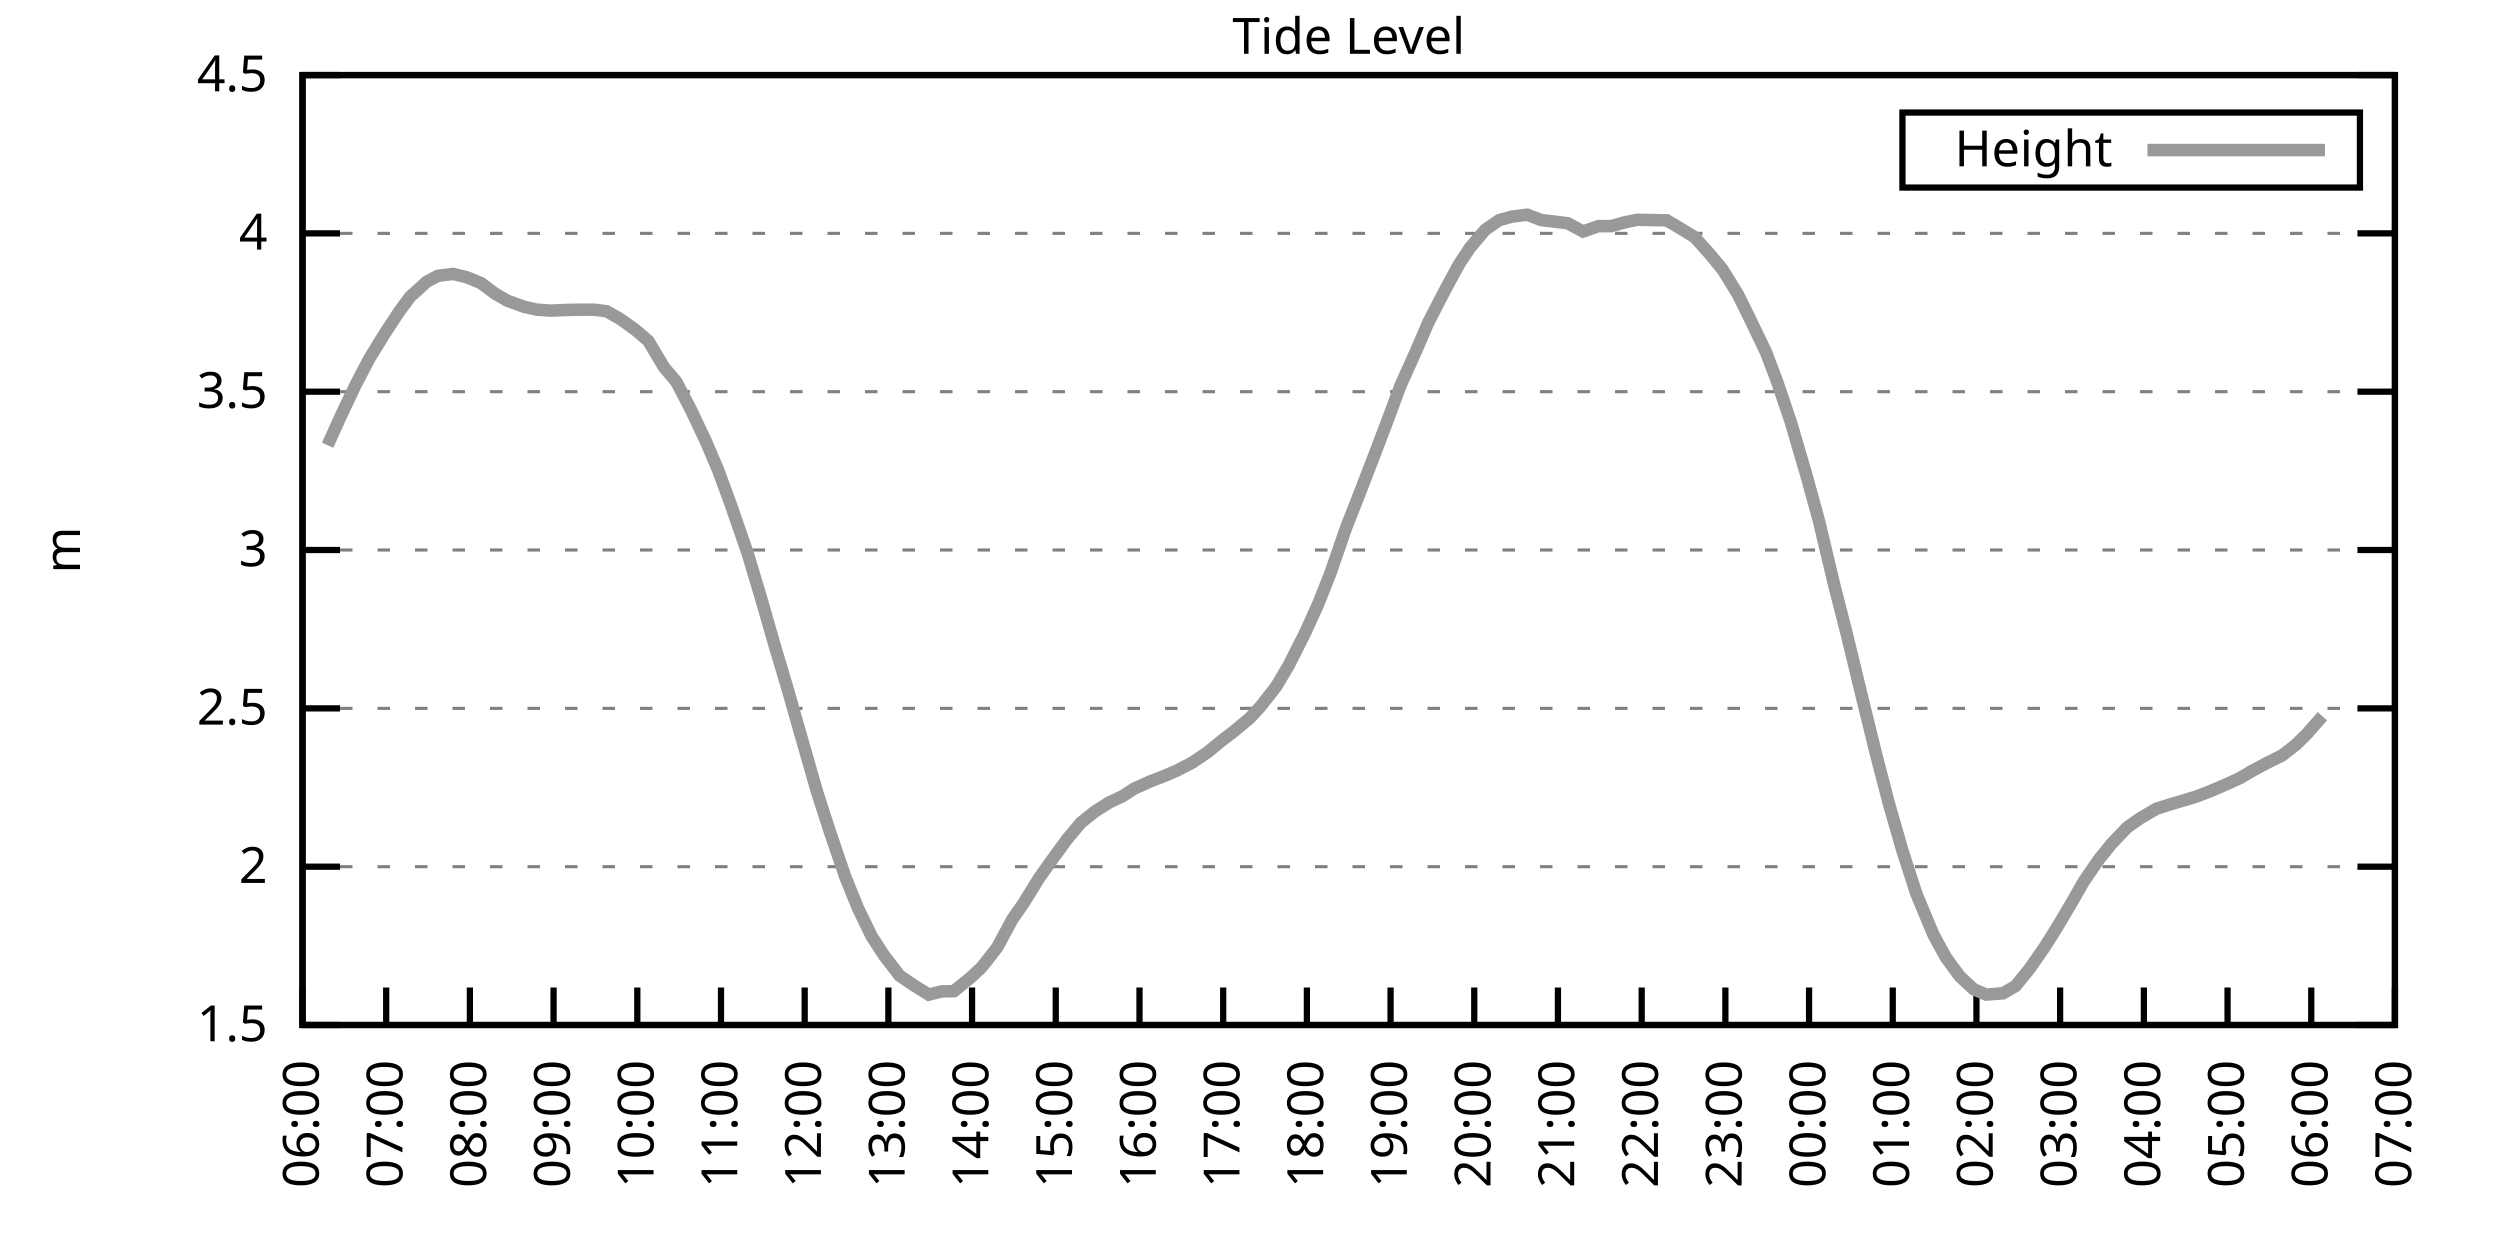
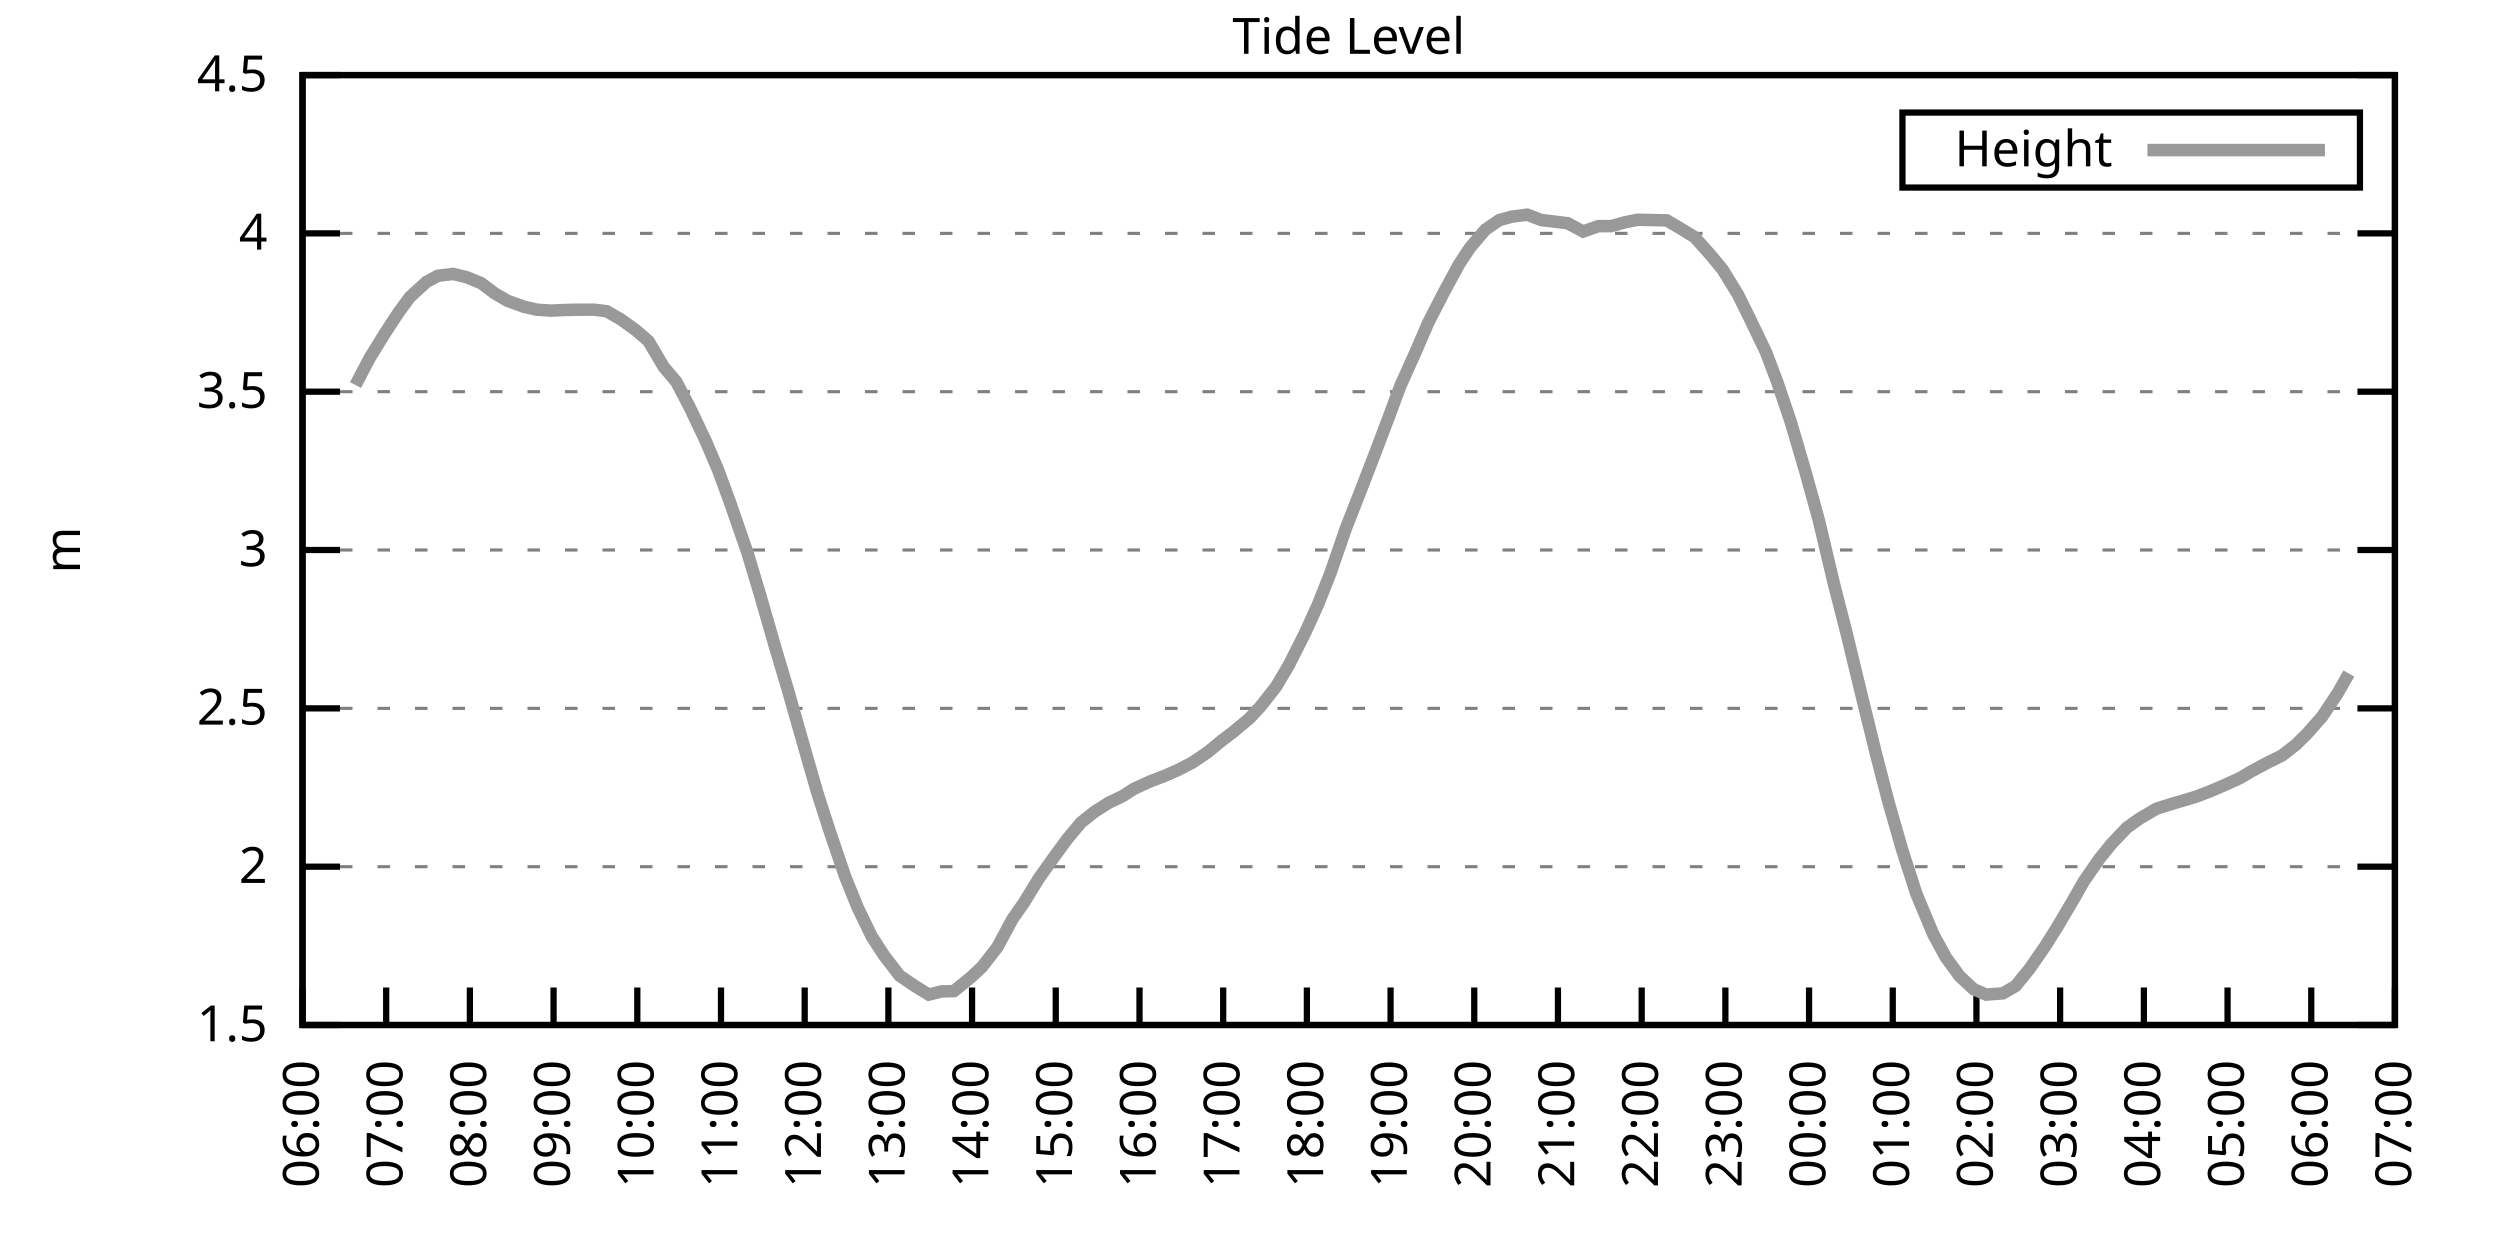
<svg xmlns="http://www.w3.org/2000/svg" xmlns:xlink="http://www.w3.org/1999/xlink" width="400" height="200" viewBox="0 0 400 200">
  <g id="gnuplot_canvas">
    <rect x="0" y="0" width="400" height="200" fill="none" />
    <defs>
      <circle id="gpDot" r="0.5" stroke-width="0.5" stroke="currentColor" />
      <path id="gpPt0" stroke-width="0.333" stroke="currentColor" d="M-1,0 h2 M0,-1 v2" />
      <path id="gpPt1" stroke-width="0.333" stroke="currentColor" d="M-1,-1 L1,1 M1,-1 L-1,1" />
      <path id="gpPt2" stroke-width="0.333" stroke="currentColor" d="M-1,0 L1,0 M0,-1 L0,1 M-1,-1 L1,1 M-1,1 L1,-1" />
      <rect id="gpPt3" stroke-width="0.333" stroke="currentColor" x="-1" y="-1" width="2" height="2" />
      <rect id="gpPt4" stroke-width="0.333" stroke="currentColor" fill="currentColor" x="-1" y="-1" width="2" height="2" />
      <circle id="gpPt5" stroke-width="0.333" stroke="currentColor" cx="0" cy="0" r="1" />
      <use xlink:href="#gpPt5" id="gpPt6" fill="currentColor" stroke="none" />
      <path id="gpPt7" stroke-width="0.333" stroke="currentColor" d="M0,-1.33 L-1.33,0.67 L1.33,0.67 z" />
      <use xlink:href="#gpPt7" id="gpPt8" fill="currentColor" stroke="none" />
      <use xlink:href="#gpPt7" id="gpPt9" stroke="currentColor" transform="rotate(180)" />
      <use xlink:href="#gpPt9" id="gpPt10" fill="currentColor" stroke="none" />
      <use xlink:href="#gpPt3" id="gpPt11" stroke="currentColor" transform="rotate(45)" />
      <use xlink:href="#gpPt11" id="gpPt12" fill="currentColor" stroke="none" />
      <path id="gpPt13" stroke-width="0.333" stroke="currentColor" d="M0,1.330 L1.265,0.411 L0.782,-1.067 L-0.782,-1.076 L-1.265,0.411 z" />
      <use xlink:href="#gpPt13" id="gpPt14" fill="currentColor" stroke="none" />
      <filter id="textbox" filterUnits="objectBoundingBox" x="0" y="0" height="1" width="1">
        <feFlood flood-color="white" flood-opacity="1" result="bgnd" />
        <feComposite in="SourceGraphic" in2="bgnd" operator="atop" />
      </filter>
      <filter id="greybox" filterUnits="objectBoundingBox" x="0" y="0" height="1" width="1">
        <feFlood flood-color="lightgrey" flood-opacity="1" result="grey" />
        <feComposite in="SourceGraphic" in2="grey" operator="atop" />
      </filter>
    </defs>
    <g fill="none" color="white" stroke="currentColor" stroke-width="1.00" stroke-linecap="butt" stroke-linejoin="miter">
</g>
    <g fill="none" color="black" stroke="currentColor" stroke-width="1.00" stroke-linecap="butt" stroke-linejoin="miter">
      <g stroke="none" shape-rendering="crispEdges">
        <polygon fill="rgb(255, 255, 255)" points="48.40,164.00 383.18,164.00 383.18,12.02 48.40,12.02 " />
      </g>
    </g>
    <g fill="none" color="black" stroke="currentColor" stroke-width="1.00" stroke-linecap="butt" stroke-linejoin="miter">
</g>
    <g fill="none" color="black" stroke="black" stroke-width="0.50" stroke-linecap="butt" stroke-linejoin="miter">
</g>
    <g fill="none" color="gray" stroke="currentColor" stroke-width="0.50" stroke-linecap="butt" stroke-linejoin="miter">
      <path stroke="gray" stroke-dasharray="2,4" class="gridline" d="M48.40,164.00 L383.19,164.00  " />
    </g>
    <g fill="none" color="gray" stroke="gray" stroke-width="1.00" stroke-linecap="butt" stroke-linejoin="miter">
</g>
    <g fill="none" color="black" stroke="currentColor" stroke-width="1.00" stroke-linecap="butt" stroke-linejoin="miter">
      <path stroke="black" d="M48.40,164.00 L54.40,164.00 M383.19,164.00 L377.19,164.00  " />
      <g transform="translate(42.80,166.60)" stroke="none" fill="black" font-family="Sans" font-size="8.00" text-anchor="end">
        <text>
          <tspan font-family="Sans"> 1.5</tspan>
        </text>
      </g>
    </g>
    <g fill="none" color="black" stroke="currentColor" stroke-width="1.00" stroke-linecap="butt" stroke-linejoin="miter">
</g>
    <g fill="none" color="black" stroke="black" stroke-width="0.50" stroke-linecap="butt" stroke-linejoin="miter">
</g>
    <g fill="none" color="gray" stroke="currentColor" stroke-width="0.50" stroke-linecap="butt" stroke-linejoin="miter">
      <path stroke="gray" stroke-dasharray="2,4" class="gridline" d="M48.40,138.67 L383.19,138.67  " />
    </g>
    <g fill="none" color="gray" stroke="gray" stroke-width="1.00" stroke-linecap="butt" stroke-linejoin="miter">
</g>
    <g fill="none" color="black" stroke="currentColor" stroke-width="1.00" stroke-linecap="butt" stroke-linejoin="miter">
      <path stroke="black" d="M48.40,138.67 L54.40,138.67 M383.19,138.67 L377.19,138.67  " />
      <g transform="translate(42.80,141.27)" stroke="none" fill="black" font-family="Sans" font-size="8.00" text-anchor="end">
        <text>
          <tspan font-family="Sans"> 2</tspan>
        </text>
      </g>
    </g>
    <g fill="none" color="black" stroke="currentColor" stroke-width="1.00" stroke-linecap="butt" stroke-linejoin="miter">
</g>
    <g fill="none" color="black" stroke="black" stroke-width="0.50" stroke-linecap="butt" stroke-linejoin="miter">
</g>
    <g fill="none" color="gray" stroke="currentColor" stroke-width="0.50" stroke-linecap="butt" stroke-linejoin="miter">
      <path stroke="gray" stroke-dasharray="2,4" class="gridline" d="M48.40,113.34 L383.19,113.34  " />
    </g>
    <g fill="none" color="gray" stroke="gray" stroke-width="1.00" stroke-linecap="butt" stroke-linejoin="miter">
</g>
    <g fill="none" color="black" stroke="currentColor" stroke-width="1.00" stroke-linecap="butt" stroke-linejoin="miter">
      <path stroke="black" d="M48.40,113.34 L54.40,113.34 M383.19,113.34 L377.19,113.34  " />
      <g transform="translate(42.80,115.94)" stroke="none" fill="black" font-family="Sans" font-size="8.00" text-anchor="end">
        <text>
          <tspan font-family="Sans"> 2.5</tspan>
        </text>
      </g>
    </g>
    <g fill="none" color="black" stroke="currentColor" stroke-width="1.00" stroke-linecap="butt" stroke-linejoin="miter">
</g>
    <g fill="none" color="black" stroke="black" stroke-width="0.50" stroke-linecap="butt" stroke-linejoin="miter">
</g>
    <g fill="none" color="gray" stroke="currentColor" stroke-width="0.50" stroke-linecap="butt" stroke-linejoin="miter">
      <path stroke="gray" stroke-dasharray="2,4" class="gridline" d="M48.40,88.00 L383.19,88.00  " />
    </g>
    <g fill="none" color="gray" stroke="gray" stroke-width="1.00" stroke-linecap="butt" stroke-linejoin="miter">
</g>
    <g fill="none" color="black" stroke="currentColor" stroke-width="1.00" stroke-linecap="butt" stroke-linejoin="miter">
      <path stroke="black" d="M48.40,88.00 L54.40,88.00 M383.19,88.00 L377.19,88.00  " />
      <g transform="translate(42.80,90.60)" stroke="none" fill="black" font-family="Sans" font-size="8.00" text-anchor="end">
        <text>
          <tspan font-family="Sans"> 3</tspan>
        </text>
      </g>
    </g>
    <g fill="none" color="black" stroke="currentColor" stroke-width="1.00" stroke-linecap="butt" stroke-linejoin="miter">
</g>
    <g fill="none" color="black" stroke="black" stroke-width="0.50" stroke-linecap="butt" stroke-linejoin="miter">
</g>
    <g fill="none" color="gray" stroke="currentColor" stroke-width="0.50" stroke-linecap="butt" stroke-linejoin="miter">
      <path stroke="gray" stroke-dasharray="2,4" class="gridline" d="M48.40,62.67 L383.19,62.67  " />
    </g>
    <g fill="none" color="gray" stroke="gray" stroke-width="1.00" stroke-linecap="butt" stroke-linejoin="miter">
</g>
    <g fill="none" color="black" stroke="currentColor" stroke-width="1.00" stroke-linecap="butt" stroke-linejoin="miter">
      <path stroke="black" d="M48.40,62.67 L54.40,62.67 M383.19,62.67 L377.19,62.67  " />
      <g transform="translate(42.80,65.27)" stroke="none" fill="black" font-family="Sans" font-size="8.00" text-anchor="end">
        <text>
          <tspan font-family="Sans"> 3.5</tspan>
        </text>
      </g>
    </g>
    <g fill="none" color="black" stroke="currentColor" stroke-width="1.00" stroke-linecap="butt" stroke-linejoin="miter">
</g>
    <g fill="none" color="black" stroke="black" stroke-width="0.50" stroke-linecap="butt" stroke-linejoin="miter">
</g>
    <g fill="none" color="gray" stroke="currentColor" stroke-width="0.50" stroke-linecap="butt" stroke-linejoin="miter">
      <path stroke="gray" stroke-dasharray="2,4" class="gridline" d="M48.40,37.34 L383.19,37.34  " />
    </g>
    <g fill="none" color="gray" stroke="gray" stroke-width="1.00" stroke-linecap="butt" stroke-linejoin="miter">
</g>
    <g fill="none" color="black" stroke="currentColor" stroke-width="1.00" stroke-linecap="butt" stroke-linejoin="miter">
      <path stroke="black" d="M48.40,37.34 L54.40,37.34 M383.19,37.34 L377.19,37.34  " />
      <g transform="translate(42.80,39.94)" stroke="none" fill="black" font-family="Sans" font-size="8.00" text-anchor="end">
        <text>
          <tspan font-family="Sans"> 4</tspan>
        </text>
      </g>
    </g>
    <g fill="none" color="black" stroke="currentColor" stroke-width="1.00" stroke-linecap="butt" stroke-linejoin="miter">
</g>
    <g fill="none" color="black" stroke="black" stroke-width="0.50" stroke-linecap="butt" stroke-linejoin="miter">
</g>
    <g fill="none" color="gray" stroke="currentColor" stroke-width="0.50" stroke-linecap="butt" stroke-linejoin="miter">
      <path stroke="gray" stroke-dasharray="2,4" class="gridline" d="M48.40,12.01 L383.19,12.01  " />
    </g>
    <g fill="none" color="gray" stroke="gray" stroke-width="1.00" stroke-linecap="butt" stroke-linejoin="miter">
</g>
    <g fill="none" color="black" stroke="currentColor" stroke-width="1.00" stroke-linecap="butt" stroke-linejoin="miter">
      <path stroke="black" d="M48.40,12.01 L54.40,12.01 M383.19,12.01 L377.19,12.01  " />
      <g transform="translate(42.80,14.61)" stroke="none" fill="black" font-family="Sans" font-size="8.00" text-anchor="end">
        <text>
          <tspan font-family="Sans"> 4.5</tspan>
        </text>
      </g>
    </g>
    <g fill="none" color="black" stroke="currentColor" stroke-width="1.00" stroke-linecap="butt" stroke-linejoin="miter">
      <path stroke="black" d="M48.40,164.00 L48.40,158.00  " />
      <g transform="translate(51.00,169.60) rotate(270.00)" stroke="none" fill="black" font-family="Sans" font-size="8.00" text-anchor="end">
        <text>
          <tspan font-family="Sans">06:00</tspan>
        </text>
      </g>
    </g>
    <g fill="none" color="black" stroke="currentColor" stroke-width="1.00" stroke-linecap="butt" stroke-linejoin="miter">
      <path stroke="black" d="M61.79,164.00 L61.79,158.00  " />
      <g transform="translate(64.39,169.60) rotate(270.00)" stroke="none" fill="black" font-family="Sans" font-size="8.00" text-anchor="end">
        <text>
          <tspan font-family="Sans">07:00</tspan>
        </text>
      </g>
    </g>
    <g fill="none" color="black" stroke="currentColor" stroke-width="1.00" stroke-linecap="butt" stroke-linejoin="miter">
      <path stroke="black" d="M75.18,164.00 L75.18,158.00  " />
      <g transform="translate(77.78,169.60) rotate(270.00)" stroke="none" fill="black" font-family="Sans" font-size="8.00" text-anchor="end">
        <text>
          <tspan font-family="Sans">08:00</tspan>
        </text>
      </g>
    </g>
    <g fill="none" color="black" stroke="currentColor" stroke-width="1.00" stroke-linecap="butt" stroke-linejoin="miter">
      <path stroke="black" d="M88.57,164.00 L88.57,158.00  " />
      <g transform="translate(91.17,169.60) rotate(270.00)" stroke="none" fill="black" font-family="Sans" font-size="8.00" text-anchor="end">
        <text>
          <tspan font-family="Sans">09:00</tspan>
        </text>
      </g>
    </g>
    <g fill="none" color="black" stroke="currentColor" stroke-width="1.00" stroke-linecap="butt" stroke-linejoin="miter">
      <path stroke="black" d="M101.97,164.00 L101.97,158.00  " />
      <g transform="translate(104.57,169.60) rotate(270.00)" stroke="none" fill="black" font-family="Sans" font-size="8.00" text-anchor="end">
        <text>
          <tspan font-family="Sans">10:00</tspan>
        </text>
      </g>
    </g>
    <g fill="none" color="black" stroke="currentColor" stroke-width="1.00" stroke-linecap="butt" stroke-linejoin="miter">
      <path stroke="black" d="M115.36,164.00 L115.36,158.00  " />
      <g transform="translate(117.96,169.60) rotate(270.00)" stroke="none" fill="black" font-family="Sans" font-size="8.00" text-anchor="end">
        <text>
          <tspan font-family="Sans">11:00</tspan>
        </text>
      </g>
    </g>
    <g fill="none" color="black" stroke="currentColor" stroke-width="1.00" stroke-linecap="butt" stroke-linejoin="miter">
      <path stroke="black" d="M128.75,164.00 L128.75,158.00  " />
      <g transform="translate(131.35,169.60) rotate(270.00)" stroke="none" fill="black" font-family="Sans" font-size="8.00" text-anchor="end">
        <text>
          <tspan font-family="Sans">12:00</tspan>
        </text>
      </g>
    </g>
    <g fill="none" color="black" stroke="currentColor" stroke-width="1.00" stroke-linecap="butt" stroke-linejoin="miter">
      <path stroke="black" d="M142.14,164.00 L142.14,158.00  " />
      <g transform="translate(144.74,169.60) rotate(270.00)" stroke="none" fill="black" font-family="Sans" font-size="8.00" text-anchor="end">
        <text>
          <tspan font-family="Sans">13:00</tspan>
        </text>
      </g>
    </g>
    <g fill="none" color="black" stroke="currentColor" stroke-width="1.00" stroke-linecap="butt" stroke-linejoin="miter">
      <path stroke="black" d="M155.53,164.00 L155.53,158.00  " />
      <g transform="translate(158.13,169.60) rotate(270.00)" stroke="none" fill="black" font-family="Sans" font-size="8.00" text-anchor="end">
        <text>
          <tspan font-family="Sans">14:00</tspan>
        </text>
      </g>
    </g>
    <g fill="none" color="black" stroke="currentColor" stroke-width="1.00" stroke-linecap="butt" stroke-linejoin="miter">
      <path stroke="black" d="M168.92,164.00 L168.92,158.00  " />
      <g transform="translate(171.52,169.60) rotate(270.00)" stroke="none" fill="black" font-family="Sans" font-size="8.00" text-anchor="end">
        <text>
          <tspan font-family="Sans">15:00</tspan>
        </text>
      </g>
    </g>
    <g fill="none" color="black" stroke="currentColor" stroke-width="1.00" stroke-linecap="butt" stroke-linejoin="miter">
      <path stroke="black" d="M182.32,164.00 L182.32,158.00  " />
      <g transform="translate(184.92,169.60) rotate(270.00)" stroke="none" fill="black" font-family="Sans" font-size="8.00" text-anchor="end">
        <text>
          <tspan font-family="Sans">16:00</tspan>
        </text>
      </g>
    </g>
    <g fill="none" color="black" stroke="currentColor" stroke-width="1.00" stroke-linecap="butt" stroke-linejoin="miter">
      <path stroke="black" d="M195.71,164.00 L195.71,158.00  " />
      <g transform="translate(198.31,169.60) rotate(270.00)" stroke="none" fill="black" font-family="Sans" font-size="8.00" text-anchor="end">
        <text>
          <tspan font-family="Sans">17:00</tspan>
        </text>
      </g>
    </g>
    <g fill="none" color="black" stroke="currentColor" stroke-width="1.00" stroke-linecap="butt" stroke-linejoin="miter">
      <path stroke="black" d="M209.10,164.00 L209.10,158.00  " />
      <g transform="translate(211.70,169.60) rotate(270.00)" stroke="none" fill="black" font-family="Sans" font-size="8.00" text-anchor="end">
        <text>
          <tspan font-family="Sans">18:00</tspan>
        </text>
      </g>
    </g>
    <g fill="none" color="black" stroke="currentColor" stroke-width="1.00" stroke-linecap="butt" stroke-linejoin="miter">
      <path stroke="black" d="M222.49,164.00 L222.49,158.00  " />
      <g transform="translate(225.09,169.60) rotate(270.00)" stroke="none" fill="black" font-family="Sans" font-size="8.00" text-anchor="end">
        <text>
          <tspan font-family="Sans">19:00</tspan>
        </text>
      </g>
    </g>
    <g fill="none" color="black" stroke="currentColor" stroke-width="1.00" stroke-linecap="butt" stroke-linejoin="miter">
      <path stroke="black" d="M235.88,164.00 L235.88,158.00  " />
      <g transform="translate(238.48,169.60) rotate(270.00)" stroke="none" fill="black" font-family="Sans" font-size="8.00" text-anchor="end">
        <text>
          <tspan font-family="Sans">20:00</tspan>
        </text>
      </g>
    </g>
    <g fill="none" color="black" stroke="currentColor" stroke-width="1.00" stroke-linecap="butt" stroke-linejoin="miter">
      <path stroke="black" d="M249.27,164.00 L249.27,158.00  " />
      <g transform="translate(251.87,169.60) rotate(270.00)" stroke="none" fill="black" font-family="Sans" font-size="8.00" text-anchor="end">
        <text>
          <tspan font-family="Sans">21:00</tspan>
        </text>
      </g>
    </g>
    <g fill="none" color="black" stroke="currentColor" stroke-width="1.00" stroke-linecap="butt" stroke-linejoin="miter">
      <path stroke="black" d="M262.67,164.00 L262.67,158.00  " />
      <g transform="translate(265.27,169.60) rotate(270.00)" stroke="none" fill="black" font-family="Sans" font-size="8.00" text-anchor="end">
        <text>
          <tspan font-family="Sans">22:00</tspan>
        </text>
      </g>
    </g>
    <g fill="none" color="black" stroke="currentColor" stroke-width="1.00" stroke-linecap="butt" stroke-linejoin="miter">
      <path stroke="black" d="M276.06,164.00 L276.06,158.00  " />
      <g transform="translate(278.66,169.60) rotate(270.00)" stroke="none" fill="black" font-family="Sans" font-size="8.00" text-anchor="end">
        <text>
          <tspan font-family="Sans">23:00</tspan>
        </text>
      </g>
    </g>
    <g fill="none" color="black" stroke="currentColor" stroke-width="1.00" stroke-linecap="butt" stroke-linejoin="miter">
      <path stroke="black" d="M289.45,164.00 L289.45,158.00  " />
      <g transform="translate(292.05,169.60) rotate(270.00)" stroke="none" fill="black" font-family="Sans" font-size="8.00" text-anchor="end">
        <text>
          <tspan font-family="Sans">00:00</tspan>
        </text>
      </g>
    </g>
    <g fill="none" color="black" stroke="currentColor" stroke-width="1.00" stroke-linecap="butt" stroke-linejoin="miter">
      <path stroke="black" d="M302.84,164.00 L302.84,158.00  " />
      <g transform="translate(305.44,169.60) rotate(270.00)" stroke="none" fill="black" font-family="Sans" font-size="8.00" text-anchor="end">
        <text>
          <tspan font-family="Sans">01:00</tspan>
        </text>
      </g>
    </g>
    <g fill="none" color="black" stroke="currentColor" stroke-width="1.00" stroke-linecap="butt" stroke-linejoin="miter">
      <path stroke="black" d="M316.23,164.00 L316.23,158.00  " />
      <g transform="translate(318.83,169.60) rotate(270.00)" stroke="none" fill="black" font-family="Sans" font-size="8.00" text-anchor="end">
        <text>
          <tspan font-family="Sans">02:00</tspan>
        </text>
      </g>
    </g>
    <g fill="none" color="black" stroke="currentColor" stroke-width="1.00" stroke-linecap="butt" stroke-linejoin="miter">
      <path stroke="black" d="M329.62,164.00 L329.62,158.00  " />
      <g transform="translate(332.22,169.60) rotate(270.00)" stroke="none" fill="black" font-family="Sans" font-size="8.00" text-anchor="end">
        <text>
          <tspan font-family="Sans">03:00</tspan>
        </text>
      </g>
    </g>
    <g fill="none" color="black" stroke="currentColor" stroke-width="1.00" stroke-linecap="butt" stroke-linejoin="miter">
      <path stroke="black" d="M343.02,164.00 L343.02,158.00  " />
      <g transform="translate(345.62,169.60) rotate(270.00)" stroke="none" fill="black" font-family="Sans" font-size="8.00" text-anchor="end">
        <text>
          <tspan font-family="Sans">04:00</tspan>
        </text>
      </g>
    </g>
    <g fill="none" color="black" stroke="currentColor" stroke-width="1.00" stroke-linecap="butt" stroke-linejoin="miter">
      <path stroke="black" d="M356.41,164.00 L356.41,158.00  " />
      <g transform="translate(359.01,169.60) rotate(270.00)" stroke="none" fill="black" font-family="Sans" font-size="8.00" text-anchor="end">
        <text>
          <tspan font-family="Sans">05:00</tspan>
        </text>
      </g>
    </g>
    <g fill="none" color="black" stroke="currentColor" stroke-width="1.00" stroke-linecap="butt" stroke-linejoin="miter">
      <path stroke="black" d="M369.80,164.00 L369.80,158.00  " />
      <g transform="translate(372.40,169.60) rotate(270.00)" stroke="none" fill="black" font-family="Sans" font-size="8.00" text-anchor="end">
        <text>
          <tspan font-family="Sans">06:00</tspan>
        </text>
      </g>
    </g>
    <g fill="none" color="black" stroke="currentColor" stroke-width="1.00" stroke-linecap="butt" stroke-linejoin="miter">
      <path stroke="black" d="M383.19,164.00 L383.19,158.00  " />
      <g transform="translate(385.79,169.60) rotate(270.00)" stroke="none" fill="black" font-family="Sans" font-size="8.00" text-anchor="end">
        <text>
          <tspan font-family="Sans">07:00</tspan>
        </text>
      </g>
    </g>
    <g fill="none" color="black" stroke="currentColor" stroke-width="1.00" stroke-linecap="butt" stroke-linejoin="miter">
</g>
    <g fill="none" color="black" stroke="currentColor" stroke-width="1.00" stroke-linecap="butt" stroke-linejoin="miter">
      <path stroke="black" d="M48.40,12.01 L48.40,164.00 L383.19,164.00 L383.19,12.01 L48.40,12.01 Z  " />
    </g>
    <g fill="none" color="black" stroke="currentColor" stroke-width="1.00" stroke-linecap="butt" stroke-linejoin="miter">
</g>
    <g fill="none" color="black" stroke="currentColor" stroke-width="1.00" stroke-linecap="butt" stroke-linejoin="miter">
      <path stroke="black" d="M304.39,30.01 L304.39,18.01 L377.59,18.01 L377.59,30.01 L304.39,30.01 Z  " />
    </g>
    <g id="Tide_level_plot_1">
      <g fill="none" color="white" stroke="black" stroke-width="2.00" stroke-linecap="butt" stroke-linejoin="miter">
</g>
      <g fill="none" color="black" stroke="currentColor" stroke-width="2.00" stroke-linecap="butt" stroke-linejoin="miter">
        <g transform="translate(337.99,26.61)" stroke="none" fill="black" font-family="Sans" font-size="8.00" text-anchor="end">
          <text>
            <tspan font-family="Sans">Height</tspan>
          </text>
        </g>
      </g>
      <g fill="none" color="black" stroke="currentColor" stroke-width="2.00" stroke-linecap="butt" stroke-linejoin="miter">
-         <path stroke="rgb(153, 153, 153)" d="M343.59,24.01 L371.99,24.01 M52.42,71.24 L54.43,66.78 L56.88,61.61 L59.11,57.35 L61.57,53.35 L63.80,49.96   L65.59,47.52 L68.26,45.09 L70.05,44.13 L72.50,43.83 L74.74,44.38 L76.97,45.30 L79.20,46.97 L81.21,48.13   L83.89,49.10 L85.90,49.55 L88.13,49.70 L90.36,49.60 L92.59,49.55 L95.05,49.55 L97.06,49.80 L99.29,51.07   L101.74,52.84 L103.75,54.57 L106.21,58.72 L108.22,61.10 L110.45,65.36 L112.90,70.53 L114.91,75.24 L116.92,80.71   L119.60,88.46 L121.61,95.15 L124.06,103.66 L126.07,110.40 L128.30,118.25 L130.76,126.81 L132.77,133.04 L135.22,140.24   L137.23,145.20 L139.46,149.81 L141.47,152.90 L143.93,156.10 L146.16,157.62 L148.61,159.14 L150.62,158.63 L152.63,158.58   L155.31,156.40 L157.10,154.73 L159.55,151.59 L162.01,147.03 L163.79,144.49 L166.25,140.49 L168.70,137.05 L170.71,134.31   L172.94,131.63 L175.17,129.85 L177.41,128.43 L179.64,127.37 L181.42,126.21 L184.10,124.99 L186.11,124.23 L188.34,123.27   L190.80,122.00 L193.25,120.33 L195.48,118.50 L197.27,117.14 L199.95,114.91 L201.73,112.98 L204.19,109.84 L206.20,106.45   L208.88,101.13 L210.88,96.72 L212.89,91.65 L215.35,84.51 L217.58,78.83 L220.04,72.45 L222.04,67.18 L224.05,61.76   L226.51,56.29 L228.52,51.63 L230.97,46.87 L233.43,42.31 L235.21,39.62 L237.67,36.73 L239.90,35.21 L241.91,34.66   L244.36,34.35 L246.60,35.21 L248.83,35.47 L250.84,35.72 L253.29,37.04 L255.75,36.18 L257.76,36.18 L259.99,35.57   L262.00,35.16 L264.45,35.21 L266.68,35.26 L268.92,36.58 L271.15,37.95 L273.60,40.69 L275.61,43.12 L278.07,47.12   L279.85,50.72 L282.53,56.29 L284.32,61.00 L286.55,67.59 L289.00,75.95 L291.01,83.24 L293.47,93.58 L295.48,101.43   L297.93,111.56 L300.16,120.63 L302.17,128.38 L304.40,136.14 L306.63,143.03 L309.31,149.46 L311.32,153.16 L313.55,156.20   L315.79,158.28 L317.79,159.14 L320.47,158.93 L322.48,157.77 L324.71,155.03 L327.17,151.49 L329.18,148.29 L331.63,144.14   L333.42,141.00 L335.87,137.45 L337.88,134.97 L340.34,132.39 L342.35,130.97 L345.02,129.40 L347.26,128.69 L349.49,128.03   L351.50,127.42 L353.73,126.56 L356.18,125.50 L358.42,124.48 L360.20,123.42 L362.66,122.10 L365.11,120.89 L367.34,119.16   L369.13,117.39 L371.58,114.60  " />
+         <path stroke="rgb(153, 153, 153)" d="M343.59,24.01 L371.99,24.01 M56.88,61.61 L59.11,57.35 L61.57,53.35 L63.80,49.96 L65.59,47.52 L68.26,45.09   L70.05,44.13 L72.50,43.83 L74.74,44.38 L76.97,45.30 L79.20,46.97 L81.21,48.13 L83.89,49.10 L85.90,49.55   L88.13,49.70 L90.36,49.60 L92.59,49.55 L95.05,49.55 L97.06,49.80 L99.29,51.07 L101.74,52.84 L103.75,54.57   L106.21,58.72 L108.22,61.10 L110.45,65.36 L112.90,70.53 L114.91,75.24 L116.92,80.71 L119.60,88.46 L121.61,95.15   L124.06,103.66 L126.07,110.40 L128.30,118.25 L130.76,126.81 L132.77,133.04 L135.22,140.24 L137.23,145.20 L139.46,149.81   L141.47,152.90 L143.93,156.10 L146.16,157.62 L148.61,159.14 L150.62,158.63 L152.63,158.58 L155.31,156.40 L157.10,154.73   L159.55,151.59 L162.01,147.03 L163.79,144.49 L166.25,140.49 L168.70,137.05 L170.71,134.31 L172.94,131.63 L175.17,129.85   L177.41,128.43 L179.64,127.37 L181.42,126.21 L184.10,124.99 L186.11,124.23 L188.34,123.27 L190.80,122.00 L193.25,120.33   L195.48,118.50 L197.27,117.14 L199.95,114.91 L201.73,112.98 L204.19,109.84 L206.20,106.45 L208.88,101.13 L210.88,96.72   L212.89,91.65 L215.35,84.51 L217.58,78.83 L220.04,72.45 L222.04,67.18 L224.05,61.76 L226.51,56.29 L228.52,51.63   L230.97,46.87 L233.43,42.31 L235.21,39.62 L237.67,36.73 L239.90,35.21 L241.91,34.66 L244.36,34.35 L246.60,35.21   L248.83,35.47 L250.84,35.72 L253.29,37.04 L255.75,36.18 L257.76,36.18 L259.99,35.57 L262.00,35.16 L264.45,35.21   L266.68,35.26 L268.92,36.58 L271.15,37.95 L273.60,40.69 L275.61,43.12 L278.07,47.12 L279.85,50.72 L282.53,56.29   L284.32,61.00 L286.55,67.59 L289.00,75.95 L291.01,83.24 L293.47,93.58 L295.48,101.43 L297.93,111.56 L300.16,120.63   L302.17,128.38 L304.40,136.14 L306.63,143.03 L309.31,149.46 L311.32,153.16 L313.55,156.20 L315.79,158.28 L317.79,159.14   L320.47,158.93 L322.48,157.77 L324.71,155.03 L327.17,151.49 L329.18,148.29 L331.63,144.14 L333.42,141.00 L335.87,137.45   L337.88,134.97 L340.34,132.39 L342.35,130.97 L345.02,129.40 L347.26,128.69 L349.49,128.03 L351.50,127.42 L353.73,126.56   L356.18,125.50 L358.42,124.48 L360.20,123.42 L362.66,122.10 L365.11,120.89 L367.34,119.16 L369.13,117.39 L371.58,114.60   L374.04,110.90 L375.82,107.76  " />
      </g>
    </g>
    <g fill="none" color="black" stroke="currentColor" stroke-width="2.00" stroke-linecap="butt" stroke-linejoin="miter">
</g>
    <g fill="none" color="black" stroke="black" stroke-width="1.00" stroke-linecap="butt" stroke-linejoin="miter">
</g>
    <g fill="none" color="black" stroke="currentColor" stroke-width="1.00" stroke-linecap="butt" stroke-linejoin="miter">
      <path stroke="black" d="M48.40,12.01 L48.40,164.00 L383.19,164.00 L383.19,12.01 L48.40,12.01 Z  " />
      <g transform="translate(12.80,88.01) rotate(270.00)" stroke="none" fill="black" font-family="Sans" font-size="8.00" text-anchor="middle">
        <text>
          <tspan font-family="Sans">m</tspan>
        </text>
      </g>
    </g>
    <g fill="none" color="black" stroke="currentColor" stroke-width="1.00" stroke-linecap="butt" stroke-linejoin="miter">
</g>
    <g fill="none" color="black" stroke="currentColor" stroke-width="1.00" stroke-linecap="butt" stroke-linejoin="miter">
      <g transform="translate(215.79,8.61)" stroke="none" fill="black" font-family="Sans" font-size="8.00" text-anchor="middle">
        <text>
          <tspan font-family="Sans">Tide Level</tspan>
        </text>
      </g>
    </g>
    <g fill="none" color="black" stroke="currentColor" stroke-width="1.00" stroke-linecap="butt" stroke-linejoin="miter">
</g>
  </g>
</svg>
